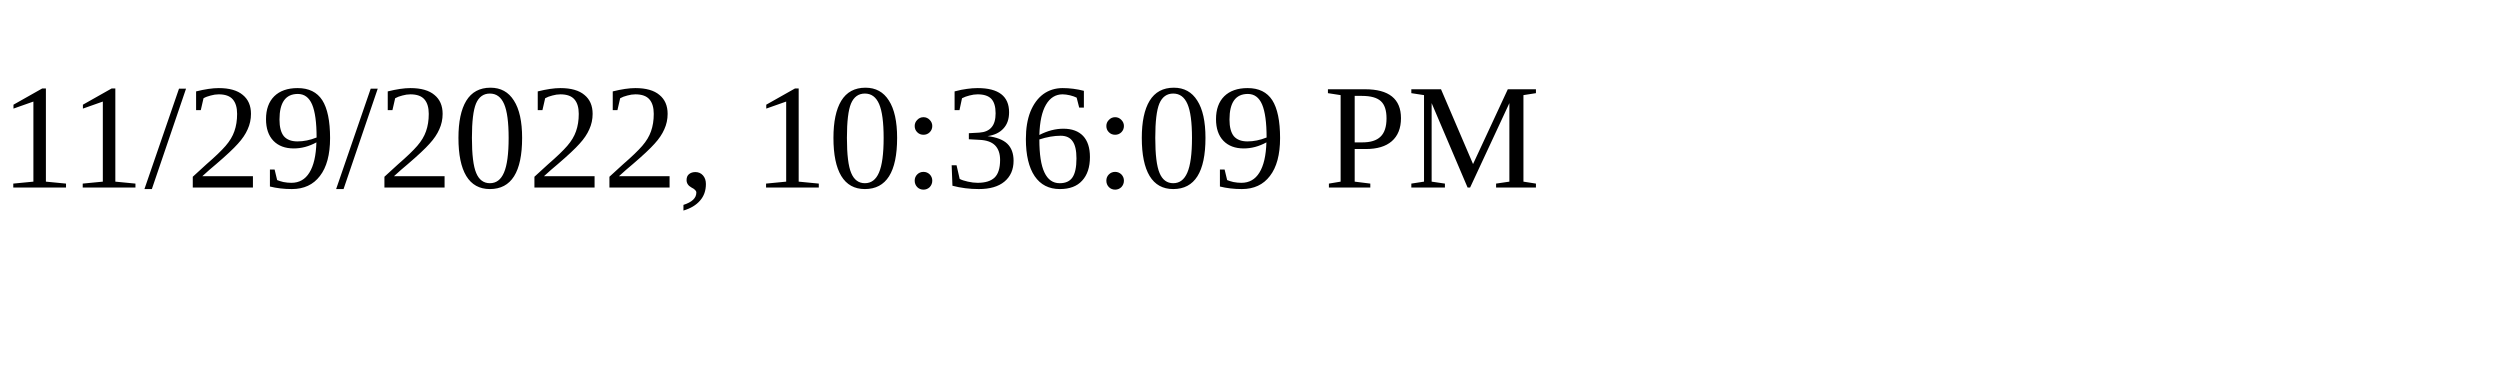
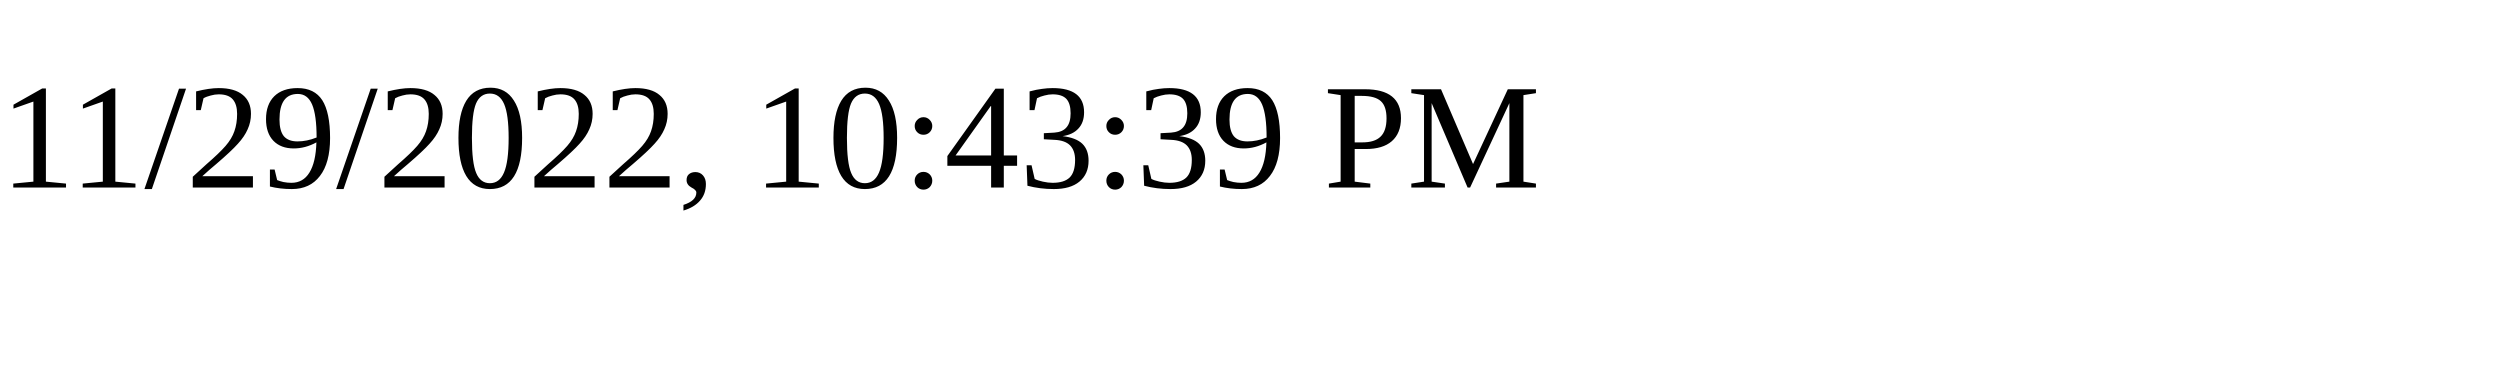
<svg xmlns="http://www.w3.org/2000/svg" height="30" width="200">
-   <text x="0" y="15">11/29/2022, 10:36:09 PM</text>
+   <text x="0" y="15">11/29/2022, 10:43:39 PM</text>
</svg>
